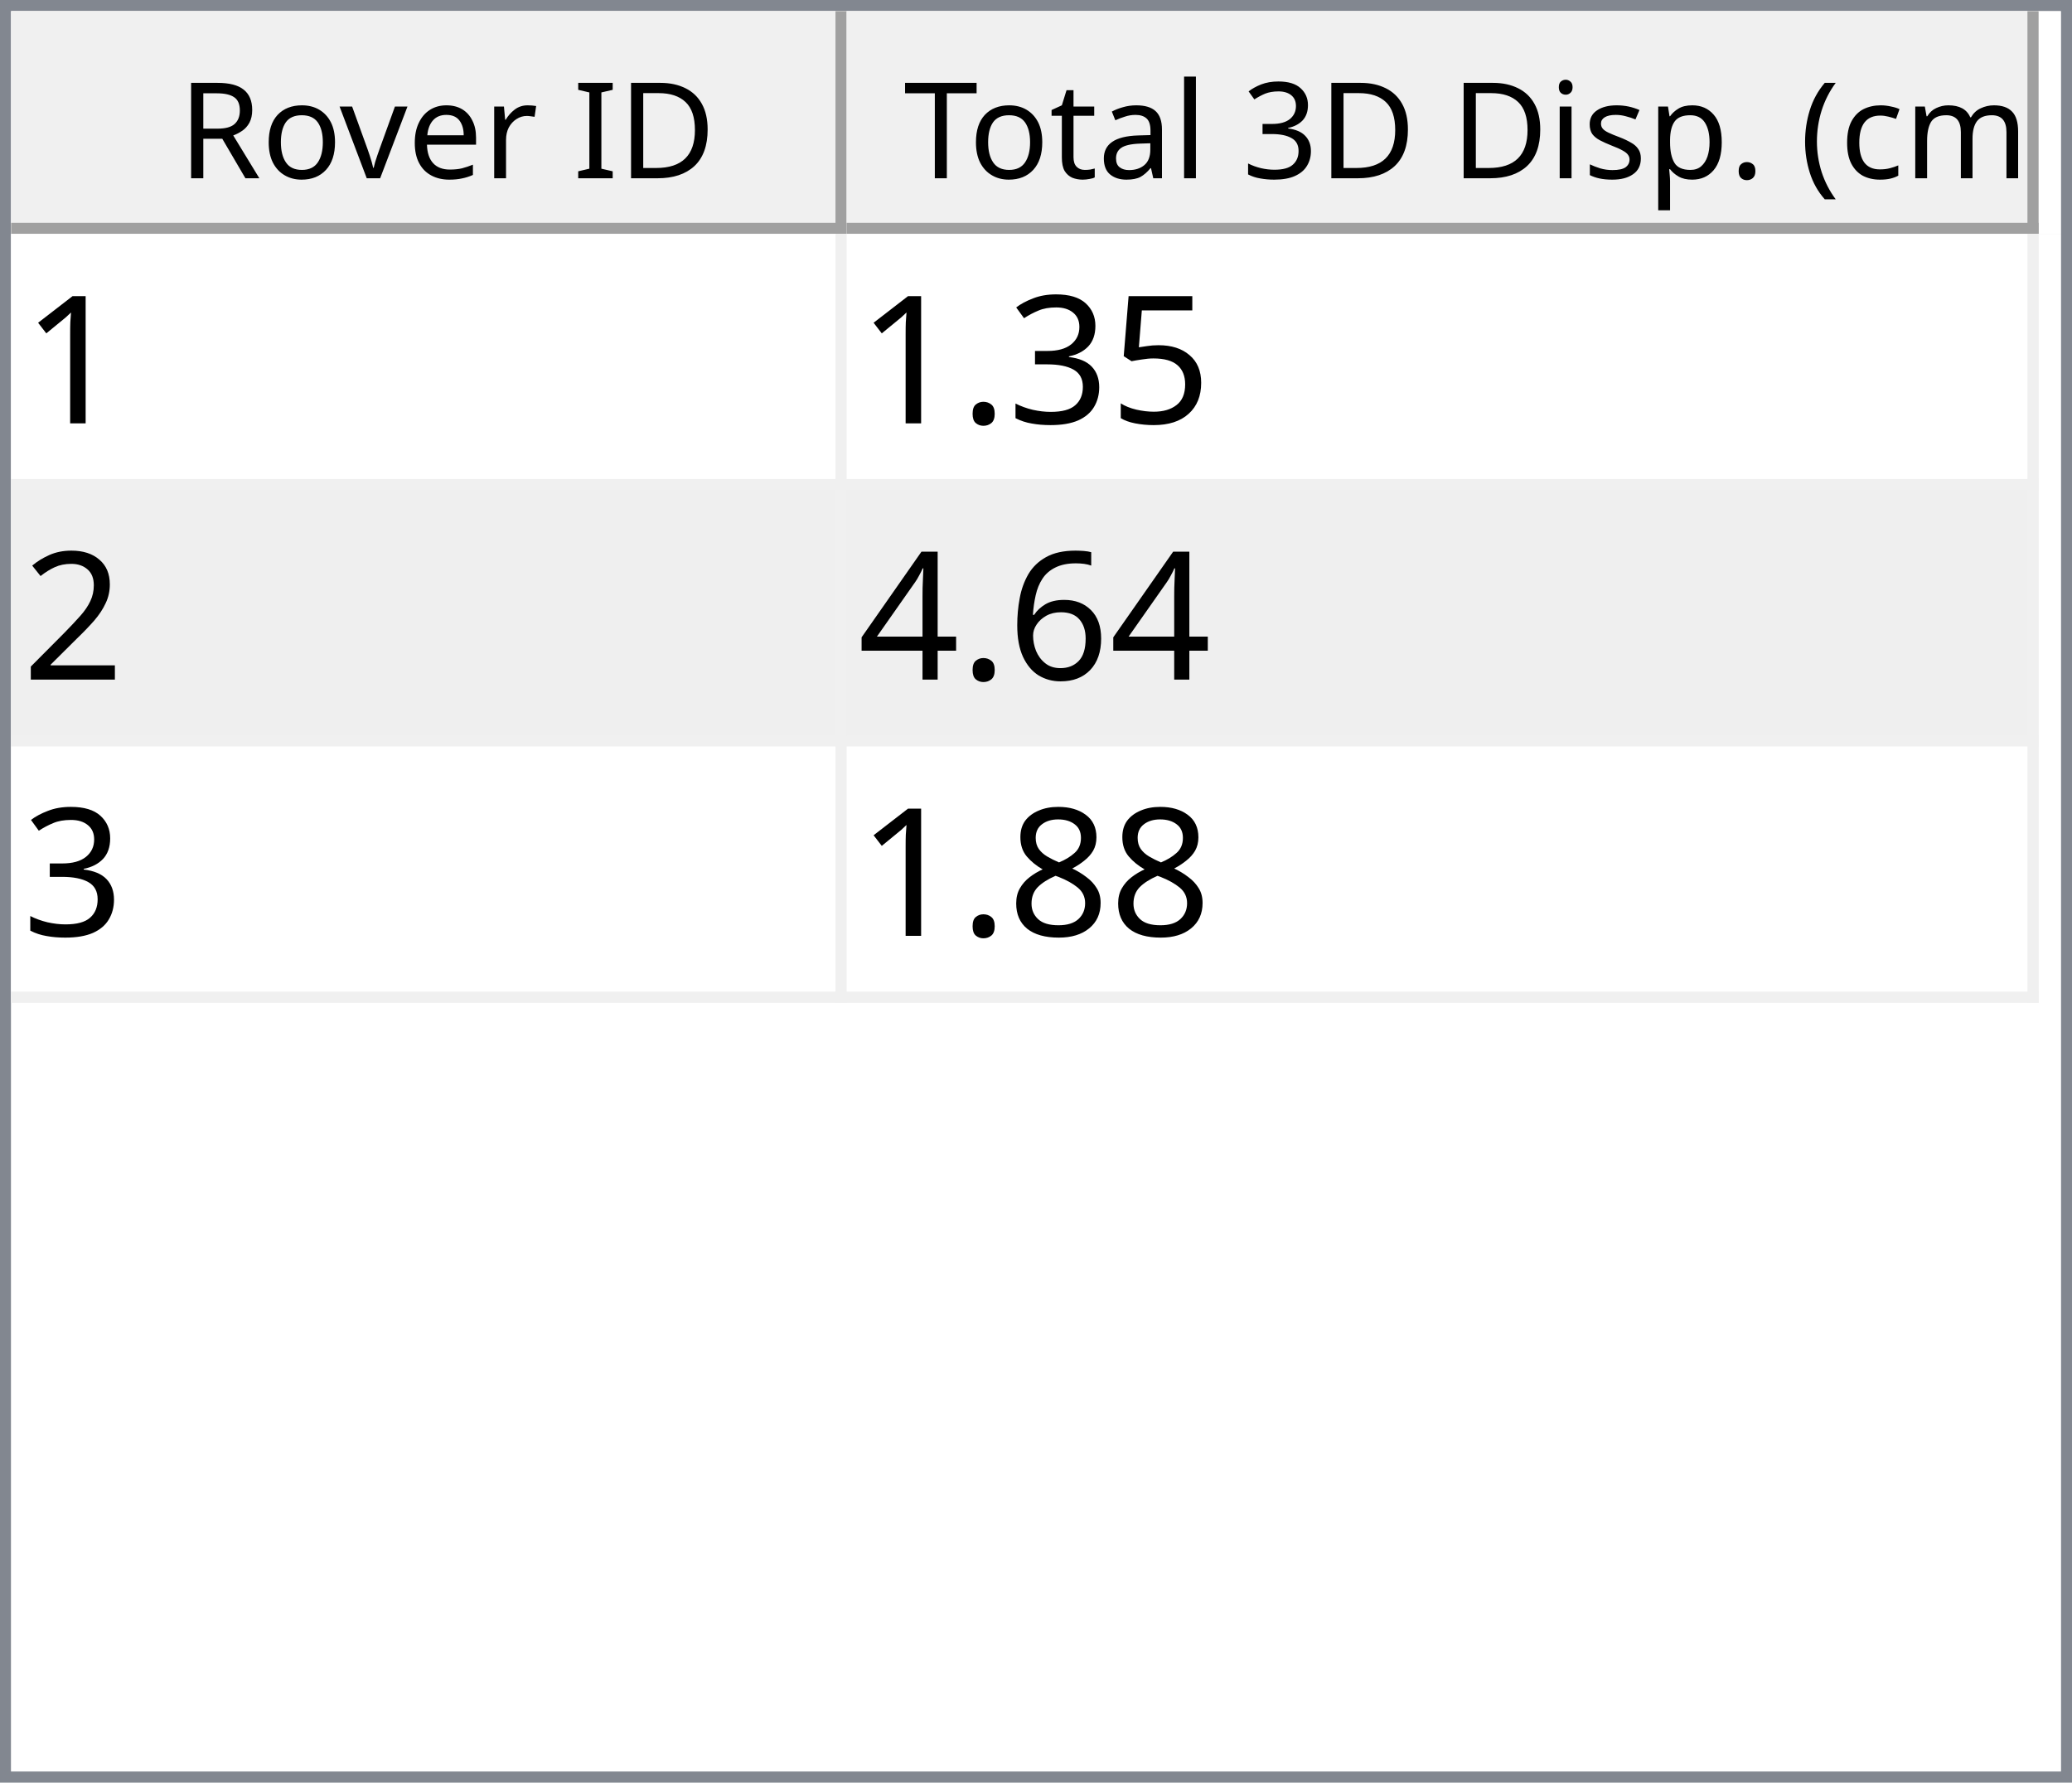
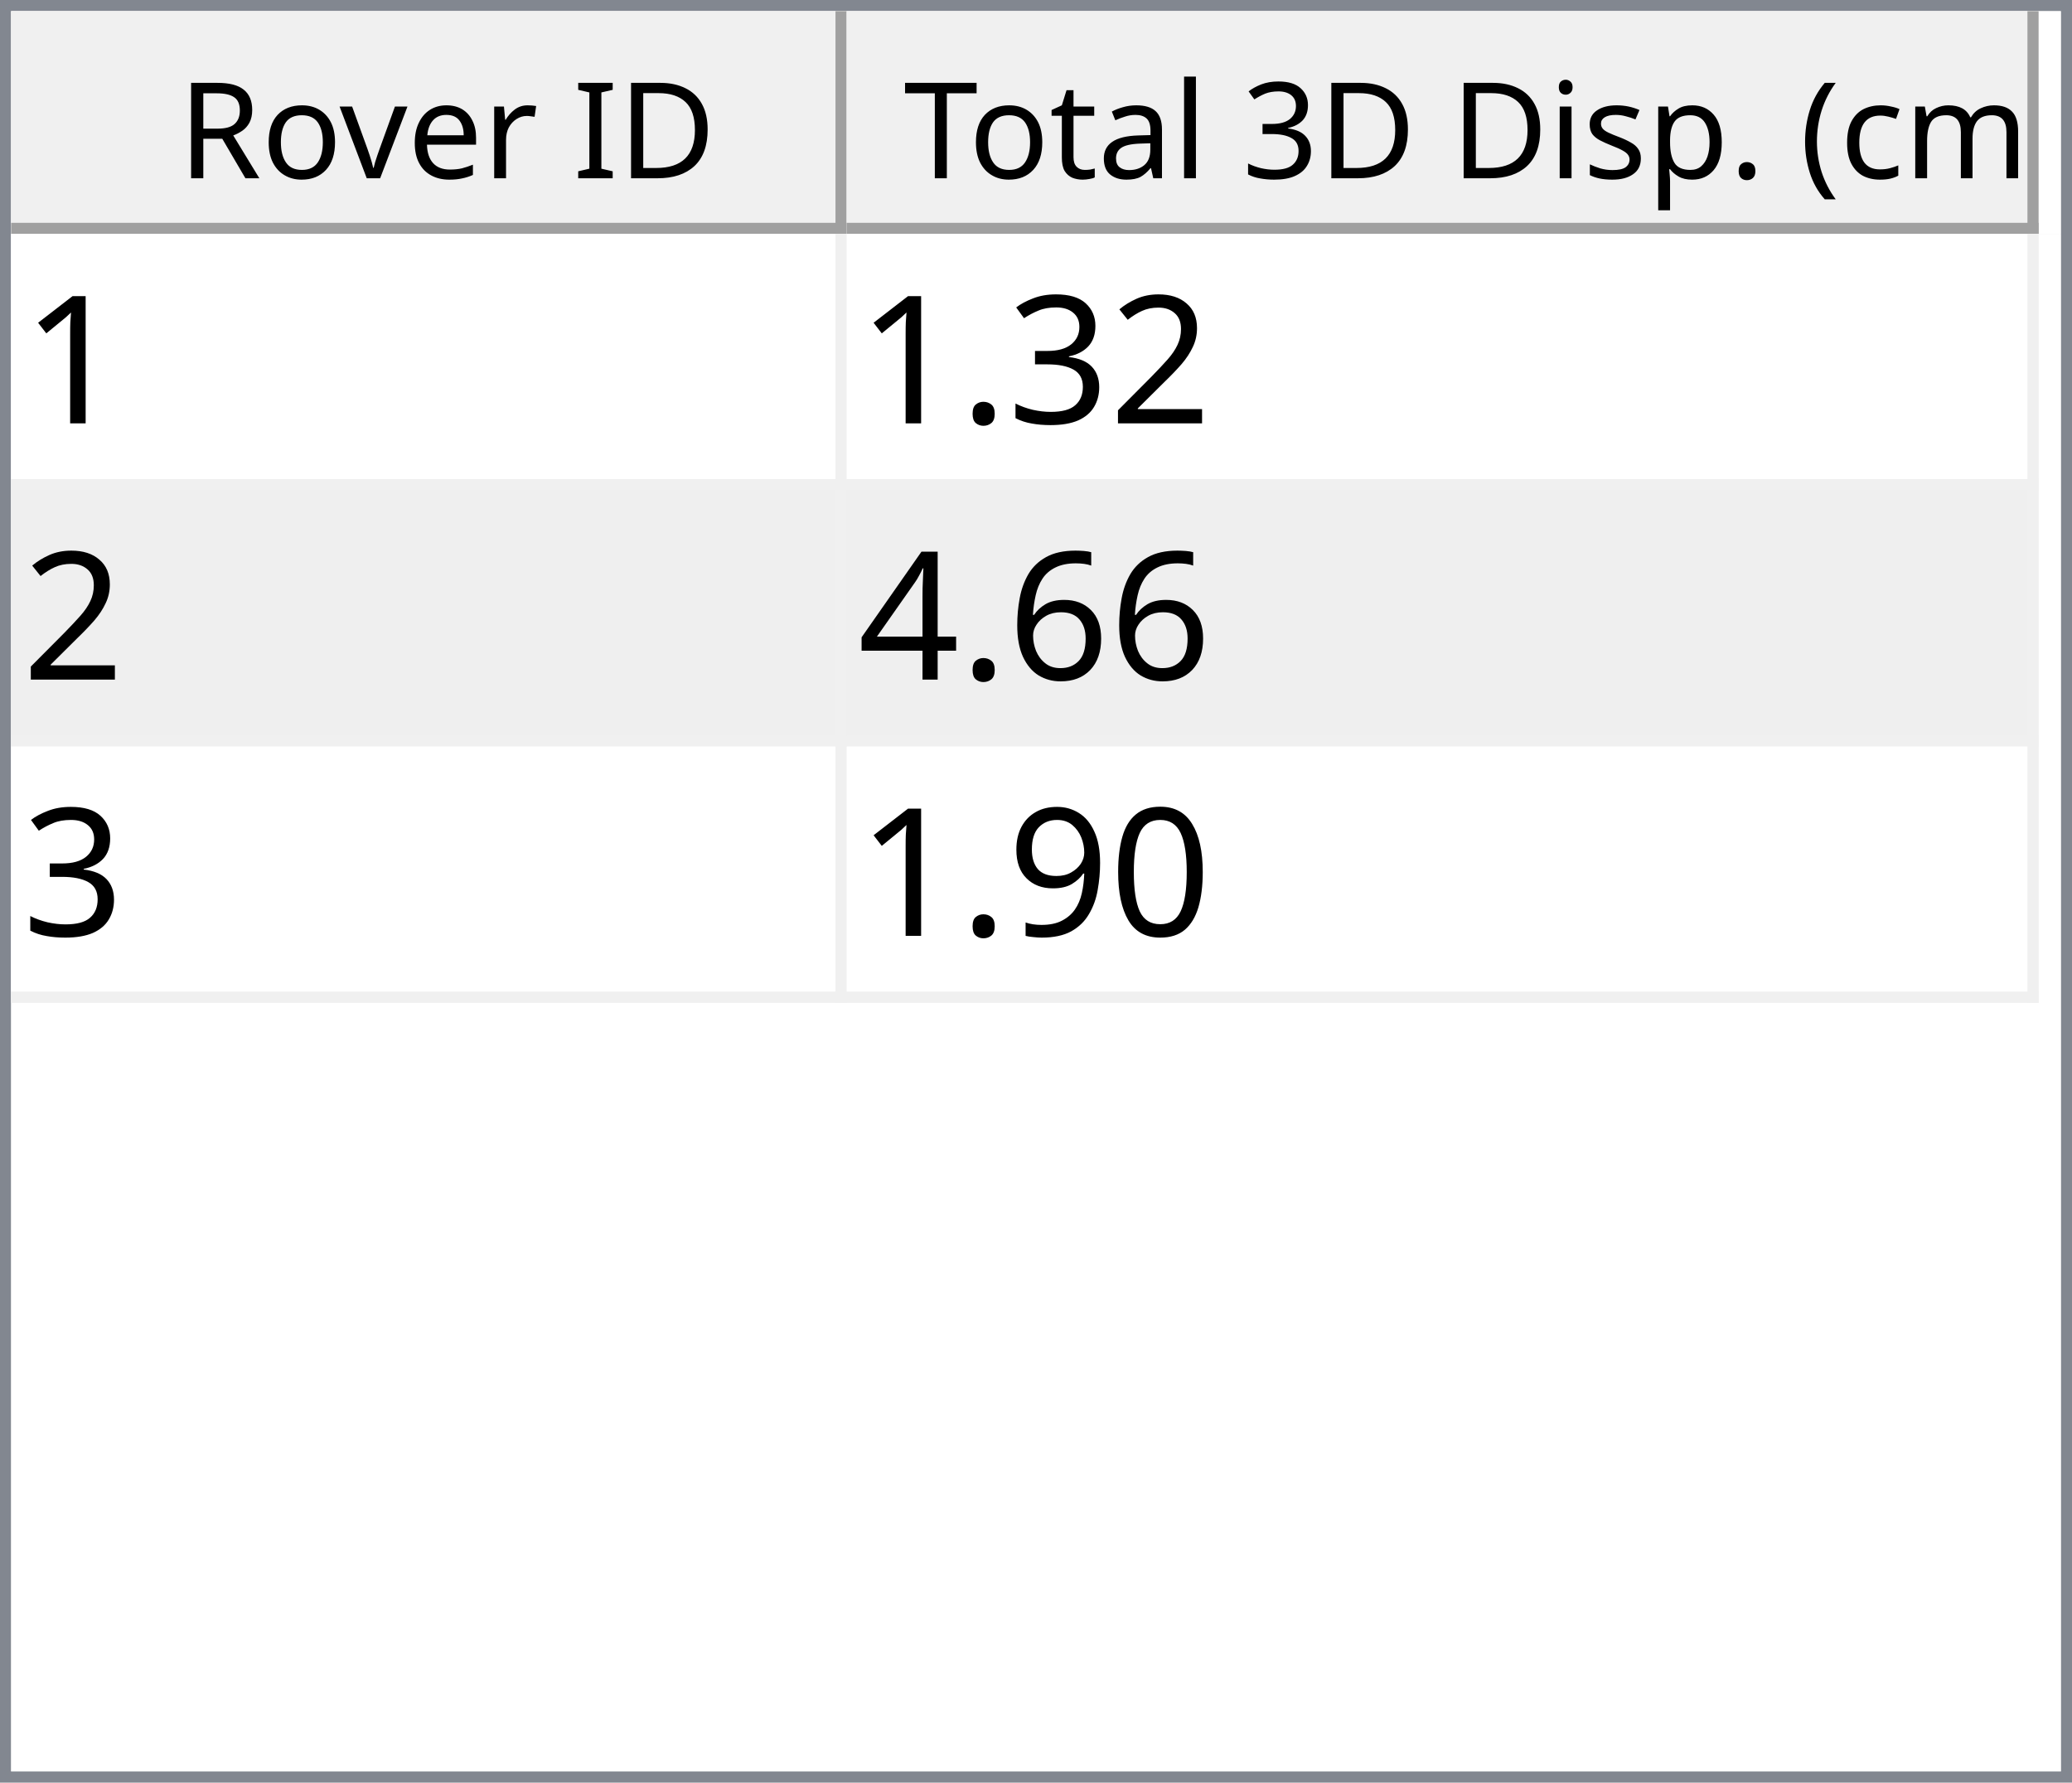
<svg xmlns="http://www.w3.org/2000/svg" style="fill-opacity:1; color-rendering:auto; color-interpolation:auto; text-rendering:auto; stroke:black; stroke-linecap:square; stroke-miterlimit:10; shape-rendering:auto; stroke-opacity:1; fill:black; stroke-dasharray:none; font-weight:normal; stroke-width:1; font-family:'Dialog'; font-style:normal; stroke-linejoin:miter; font-size:12px; stroke-dashoffset:0; image-rendering:auto;" width="186" height="160">
  <defs id="genericDefs" />
  <g>
    <defs id="defs1">
      <clipPath clipPathUnits="userSpaceOnUse" id="clipPath1">
        <path d="M0 0 L186 0 L186 160 L0 160 L0 0 Z" />
      </clipPath>
      <clipPath clipPathUnits="userSpaceOnUse" id="clipPath2">
        <path d="M0 0 L0 160 L186 160 L186 0 Z" />
      </clipPath>
      <clipPath clipPathUnits="userSpaceOnUse" id="clipPath3">
        <path d="M0 0 L0 20 L184 20 L184 0 Z" />
      </clipPath>
      <clipPath clipPathUnits="userSpaceOnUse" id="clipPath4">
        <path d="M0 0 L0 20 L75 20 L75 0 Z" />
      </clipPath>
      <clipPath clipPathUnits="userSpaceOnUse" id="clipPath5">
        <path d="M1 1 L1 19 L74 19 L74 1 Z" />
      </clipPath>
      <clipPath clipPathUnits="userSpaceOnUse" id="clipPath6">
        <path d="M0 0 L0 18 L73 18 L73 0 Z" />
      </clipPath>
      <clipPath clipPathUnits="userSpaceOnUse" id="clipPath7">
        <path d="M-0.5 -0.5 L-0.5 19.5 L74.5 19.5 L74.5 -0.5 Z" />
      </clipPath>
      <clipPath clipPathUnits="userSpaceOnUse" id="clipPath8">
        <path d="M0 0 L0 20 L107 20 L107 0 Z" />
      </clipPath>
      <clipPath clipPathUnits="userSpaceOnUse" id="clipPath9">
        <path d="M1 1 L1 19 L106 19 L106 1 Z" />
      </clipPath>
      <clipPath clipPathUnits="userSpaceOnUse" id="clipPath10">
        <path d="M0 0 L0 18 L105 18 L105 0 Z" />
      </clipPath>
      <clipPath clipPathUnits="userSpaceOnUse" id="clipPath11">
        <path d="M-0.5 -0.5 L-0.5 19.5 L106.5 19.5 L106.5 -0.5 Z" />
      </clipPath>
      <clipPath clipPathUnits="userSpaceOnUse" id="clipPath12">
        <path d="M0 0 L0 138 L184 138 L184 0 Z" />
      </clipPath>
      <clipPath clipPathUnits="userSpaceOnUse" id="clipPath13">
        <path d="M0 0 L0 69 L182 69 L182 0 Z" />
      </clipPath>
      <clipPath clipPathUnits="userSpaceOnUse" id="clipPath14">
        <path d="M-0.5 -0.5 L-0.5 68.5 L181.5 68.5 L181.5 -0.5 Z" />
      </clipPath>
      <clipPath clipPathUnits="userSpaceOnUse" id="clipPath15">
        <path d="M0 0 L0 22 L74 22 L74 0 Z" />
      </clipPath>
      <clipPath clipPathUnits="userSpaceOnUse" id="clipPath16">
        <path d="M0 0 L0 22 L106 22 L106 0 Z" />
      </clipPath>
      <font horiz-adv-x="64.551" id="font1">
        <font-face ascent="107.91" descent="25.098" units-per-em="100" style="font-style:normal; font-family:Segoe UI; font-weight:normal;" />
        <missing-glyph horiz-adv-x="64.551" d="M8.109 0 L8.109 68.266 L56.453 68.266 L56.453 0 L8.109 0 ZM15.328 7.234 L49.219 7.234 L49.219 61.031 L15.328 61.031 L15.328 7.234 Z" />
        <glyph unicode="D" horiz-adv-x="70.117" d="M9.188 0 L9.188 70.016 L28.516 70.016 Q65.531 70.016 65.531 35.891 Q65.531 19.672 55.25 9.836 Q44.969 0 27.734 0 L9.188 0 ZM17.391 62.594 L17.391 7.422 L27.828 7.422 Q41.609 7.422 49.273 14.797 Q56.938 22.172 56.938 35.688 Q56.938 62.594 28.328 62.594 L17.391 62.594 Z" />
        <glyph unicode="I" horiz-adv-x="26.611" d="M17.391 0 L9.188 0 L9.188 70.016 L17.391 70.016 L17.391 0 Z" />
        <glyph unicode=" " horiz-adv-x="27.393" d="" />
        <glyph unicode="r" horiz-adv-x="34.766" d="M34.188 41.891 Q32.078 43.5 28.125 43.5 Q23 43.5 19.555 38.672 Q16.109 33.844 16.109 25.484 L16.109 0 L8.109 0 L8.109 50 L16.109 50 L16.109 39.703 L16.312 39.703 Q18.016 44.969 21.531 47.922 Q25.047 50.875 29.391 50.875 Q32.516 50.875 34.188 50.203 L34.188 41.891 Z" />
        <glyph unicode="e" horiz-adv-x="52.295" d="M48.297 23 L12.984 23 Q13.188 14.656 17.484 10.109 Q21.781 5.562 29.297 5.562 Q37.75 5.562 44.828 11.141 L44.828 3.609 Q38.234 -1.172 27.391 -1.172 Q16.797 -1.172 10.742 5.641 Q4.688 12.453 4.688 24.812 Q4.688 36.469 11.305 43.82 Q17.922 51.172 27.734 51.172 Q37.547 51.172 42.922 44.828 Q48.297 38.484 48.297 27.203 L48.297 23 ZM40.094 29.781 Q40.047 36.719 36.75 40.578 Q33.453 44.438 27.594 44.438 Q21.922 44.438 17.969 40.383 Q14.016 36.328 13.094 29.781 L40.094 29.781 Z" />
        <glyph unicode="v" horiz-adv-x="47.9" d="M47.406 50 L27.484 0 L19.625 0 L0.688 50 L9.469 50 L22.172 13.672 Q23.578 9.672 23.922 6.688 L24.125 6.688 Q24.609 10.453 25.688 13.484 L38.969 50 L47.406 50 Z" />
        <glyph unicode="o" horiz-adv-x="58.594" d="M29 -1.172 Q17.922 -1.172 11.305 5.836 Q4.688 12.844 4.688 24.422 Q4.688 37.016 11.57 44.094 Q18.453 51.172 30.172 51.172 Q41.359 51.172 47.633 44.289 Q53.906 37.406 53.906 25.203 Q53.906 13.234 47.141 6.031 Q40.375 -1.172 29 -1.172 ZM29.594 44.438 Q21.875 44.438 17.383 39.188 Q12.891 33.938 12.891 24.703 Q12.891 15.828 17.43 10.695 Q21.969 5.562 29.594 5.562 Q37.359 5.562 41.531 10.594 Q45.703 15.625 45.703 24.906 Q45.703 34.281 41.531 39.359 Q37.359 44.438 29.594 44.438 Z" />
        <glyph unicode="R" horiz-adv-x="59.814" d="M59.375 0 L49.609 0 L37.891 19.625 Q36.281 22.359 34.766 24.289 Q33.25 26.219 31.664 27.438 Q30.078 28.656 28.25 29.219 Q26.422 29.781 24.125 29.781 L17.391 29.781 L17.391 0 L9.188 0 L9.188 70.016 L30.078 70.016 Q34.672 70.016 38.555 68.867 Q42.438 67.719 45.289 65.375 Q48.141 63.031 49.758 59.547 Q51.375 56.062 51.375 51.375 Q51.375 47.703 50.273 44.656 Q49.172 41.609 47.148 39.211 Q45.125 36.812 42.266 35.133 Q39.406 33.453 35.844 32.516 L35.844 32.328 Q37.594 31.547 38.891 30.547 Q40.188 29.547 41.359 28.18 Q42.531 26.812 43.68 25.078 Q44.828 23.344 46.234 21.047 L59.375 0 ZM17.391 62.594 L17.391 37.203 L28.516 37.203 Q31.594 37.203 34.203 38.133 Q36.812 39.062 38.719 40.797 Q40.625 42.531 41.703 45.047 Q42.781 47.562 42.781 50.688 Q42.781 56.297 39.141 59.445 Q35.5 62.594 28.609 62.594 L17.391 62.594 Z" />
        <glyph unicode=")" horiz-adv-x="30.176" d="M8.297 -15.922 L1.172 -15.922 Q16.406 2.344 16.406 26.812 Q16.406 51.469 1.078 70.016 L8.297 70.016 Q23.531 52.156 23.531 26.703 Q23.531 1.375 8.297 -15.922 Z" />
        <glyph unicode="m" horiz-adv-x="86.133" d="M79.109 0 L71.094 0 L71.094 28.719 Q71.094 37.016 68.531 40.727 Q65.969 44.438 59.906 44.438 Q54.781 44.438 51.195 39.75 Q47.609 35.062 47.609 28.516 L47.609 0 L39.594 0 L39.594 29.688 Q39.594 44.438 28.219 44.438 Q22.953 44.438 19.531 40.016 Q16.109 35.594 16.109 28.516 L16.109 0 L8.109 0 L8.109 50 L16.109 50 L16.109 42.094 L16.312 42.094 Q21.625 51.172 31.844 51.172 Q36.969 51.172 40.773 48.312 Q44.578 45.453 46 40.828 Q51.562 51.172 62.594 51.172 Q79.109 51.172 79.109 30.812 L79.109 0 Z" />
        <glyph unicode="c" horiz-adv-x="46.191" d="M42.188 2.297 Q36.422 -1.172 28.516 -1.172 Q17.828 -1.172 11.258 5.789 Q4.688 12.75 4.688 23.828 Q4.688 36.188 11.766 43.68 Q18.844 51.172 30.672 51.172 Q37.25 51.172 42.281 48.734 L42.281 40.531 Q36.719 44.438 30.375 44.438 Q22.703 44.438 17.797 38.945 Q12.891 33.453 12.891 24.516 Q12.891 15.719 17.508 10.641 Q22.125 5.562 29.891 5.562 Q36.422 5.562 42.188 9.906 L42.188 2.297 Z" />
        <glyph unicode="(" horiz-adv-x="30.176" d="M29.109 -15.922 L21.969 -15.922 Q6.844 1.375 6.844 26.703 Q6.844 52.156 21.969 70.016 L29.203 70.016 Q13.875 51.469 13.875 26.812 Q13.875 2.344 29.109 -15.922 Z" />
        <glyph unicode="." horiz-adv-x="21.68" d="M10.891 -1.078 Q8.641 -1.078 7.055 0.539 Q5.469 2.156 5.469 4.391 Q5.469 6.641 7.055 8.273 Q8.641 9.906 10.891 9.906 Q13.188 9.906 14.797 8.273 Q16.406 6.641 16.406 4.391 Q16.406 2.156 14.797 0.539 Q13.188 -1.078 10.891 -1.078 Z" />
        <glyph unicode="p" horiz-adv-x="58.789" d="M16.312 7.234 L16.109 7.234 L16.109 -23 L8.109 -23 L8.109 50 L16.109 50 L16.109 41.219 L16.312 41.219 Q22.219 51.172 33.594 51.172 Q43.266 51.172 48.688 44.461 Q54.109 37.75 54.109 26.469 Q54.109 13.922 48 6.375 Q41.891 -1.172 31.297 -1.172 Q21.578 -1.172 16.312 7.234 ZM16.109 27.391 L16.109 20.406 Q16.109 14.203 20.141 9.883 Q24.172 5.562 30.375 5.562 Q37.641 5.562 41.773 11.133 Q45.906 16.703 45.906 26.609 Q45.906 34.969 42.047 39.703 Q38.188 44.438 31.594 44.438 Q24.609 44.438 20.359 39.578 Q16.109 34.719 16.109 27.391 Z" />
        <glyph unicode="s" horiz-adv-x="42.432" d="M5.078 1.812 L5.078 10.406 Q11.625 5.562 19.484 5.562 Q30.031 5.562 30.031 12.594 Q30.031 14.594 29.125 15.992 Q28.219 17.391 26.68 18.461 Q25.141 19.531 23.07 20.383 Q21 21.234 18.609 22.172 Q15.281 23.484 12.766 24.828 Q10.25 26.172 8.57 27.859 Q6.891 29.547 6.031 31.695 Q5.172 33.844 5.172 36.719 Q5.172 40.234 6.789 42.945 Q8.406 45.656 11.086 47.484 Q13.766 49.312 17.211 50.242 Q20.656 51.172 24.312 51.172 Q30.812 51.172 35.938 48.922 L35.938 40.828 Q30.422 44.438 23.25 44.438 Q21 44.438 19.195 43.922 Q17.391 43.406 16.094 42.477 Q14.797 41.547 14.086 40.258 Q13.375 38.969 13.375 37.406 Q13.375 35.453 14.086 34.133 Q14.797 32.812 16.164 31.789 Q17.531 30.766 19.484 29.938 Q21.438 29.109 23.922 28.125 Q27.25 26.859 29.883 25.516 Q32.516 24.172 34.375 22.484 Q36.234 20.797 37.234 18.602 Q38.234 16.406 38.234 13.375 Q38.234 9.672 36.602 6.938 Q34.969 4.203 32.234 2.398 Q29.5 0.594 25.93 -0.289 Q22.359 -1.172 18.453 -1.172 Q10.75 -1.172 5.078 1.812 Z" />
        <glyph unicode="i" horiz-adv-x="24.219" d="M12.203 62.703 Q10.062 62.703 8.547 64.164 Q7.031 65.625 7.031 67.875 Q7.031 70.125 8.547 71.609 Q10.062 73.094 12.203 73.094 Q14.406 73.094 15.945 71.609 Q17.484 70.125 17.484 67.875 Q17.484 65.719 15.945 64.211 Q14.406 62.703 12.203 62.703 ZM16.109 0 L8.109 0 L8.109 50 L16.109 50 L16.109 0 Z" />
        <glyph unicode="3" horiz-adv-x="53.906" d="M46.531 19.828 Q46.531 15.094 44.75 11.211 Q42.969 7.328 39.719 4.57 Q36.469 1.812 31.93 0.297 Q27.391 -1.219 21.922 -1.219 Q11.922 -1.219 6 2.594 L6 11.188 Q13.094 5.609 22.219 5.609 Q25.875 5.609 28.828 6.539 Q31.781 7.469 33.906 9.227 Q36.031 10.984 37.18 13.477 Q38.328 15.969 38.328 19.094 Q38.328 32.812 18.797 32.812 L12.984 32.812 L12.984 39.594 L18.5 39.594 Q35.797 39.594 35.797 52.484 Q35.797 64.406 22.609 64.406 Q15.188 64.406 8.688 59.422 L8.688 67.188 Q15.375 71.188 24.609 71.188 Q29 71.188 32.57 69.969 Q36.141 68.75 38.68 66.555 Q41.219 64.359 42.609 61.281 Q44 58.203 44 54.5 Q44 40.672 30.031 36.719 L30.031 36.531 Q33.594 36.141 36.625 34.797 Q39.656 33.453 41.852 31.305 Q44.047 29.156 45.289 26.25 Q46.531 23.344 46.531 19.828 Z" />
        <glyph unicode="l" horiz-adv-x="24.219" d="M16.109 0 L8.109 0 L8.109 74.031 L16.109 74.031 L16.109 0 Z" />
        <glyph unicode="a" horiz-adv-x="50.879" d="M43.891 0 L35.891 0 L35.891 7.812 L35.688 7.812 Q30.469 -1.172 20.312 -1.172 Q12.844 -1.172 8.617 2.781 Q4.391 6.734 4.391 13.281 Q4.391 27.297 20.906 29.594 L35.891 31.688 Q35.891 44.438 25.594 44.438 Q16.547 44.438 9.281 38.281 L9.281 46.484 Q16.656 51.172 26.266 51.172 Q43.891 51.172 43.891 32.516 L43.891 0 ZM35.891 25.297 L23.828 23.641 Q18.266 22.859 15.43 20.875 Q12.594 18.891 12.594 13.875 Q12.594 10.203 15.211 7.883 Q17.828 5.562 22.172 5.562 Q28.125 5.562 32.008 9.742 Q35.891 13.922 35.891 20.312 L35.891 25.297 Z" />
        <glyph unicode="t" horiz-adv-x="33.887" d="M31.297 0.484 Q28.469 -1.078 23.828 -1.078 Q10.688 -1.078 10.688 13.578 L10.688 43.172 L2.094 43.172 L2.094 50 L10.688 50 L10.688 62.203 L18.703 64.797 L18.703 50 L31.297 50 L31.297 43.172 L18.703 43.172 L18.703 14.984 Q18.703 9.969 20.414 7.82 Q22.125 5.672 26.078 5.672 Q29.109 5.672 31.297 7.328 L31.297 0.484 Z" />
        <glyph unicode="T" horiz-adv-x="52.393" d="M50.594 62.594 L30.375 62.594 L30.375 0 L22.172 0 L22.172 62.594 L2 62.594 L2 70.016 L50.594 70.016 L50.594 62.594 Z" />
      </font>
      <font horiz-adv-x="75.0" id="font2">
        <font-face ascent="100.537" descent="21.973" units-per-em="100" style="font-style:normal; font-family:sans-serif; font-weight:normal;" />
        <missing-glyph horiz-adv-x="75.0" d="M12.5 0 L12.5 62.5 L62.5 62.5 L62.5 0 L12.5 0 ZM14.062 1.562 L60.938 1.562 L60.938 60.938 L14.062 60.938 L14.062 1.562 Z" />
        <glyph unicode="1" horiz-adv-x="55.615" d="M37.25 0 L28.469 0 L28.469 56 Q25.297 52.984 20.141 49.953 Q14.984 46.922 10.891 45.406 L10.891 53.906 Q18.266 57.375 23.781 62.305 Q29.297 67.234 31.594 71.875 L37.25 71.875 L37.25 0 Z" />
-         <glyph unicode="5" horiz-adv-x="55.615" d="M4.156 18.75 L13.375 19.531 Q14.406 12.797 18.141 9.398 Q21.875 6 27.156 6 Q33.5 6 37.891 10.789 Q42.281 15.578 42.281 23.484 Q42.281 31 38.062 35.352 Q33.844 39.703 27 39.703 Q22.75 39.703 19.336 37.773 Q15.922 35.844 13.969 32.766 L5.719 33.844 L12.641 70.609 L48.25 70.609 L48.25 62.203 L19.672 62.203 L15.828 42.969 Q22.266 47.469 29.344 47.469 Q38.719 47.469 45.164 40.969 Q51.609 34.469 51.609 24.266 Q51.609 14.547 45.953 7.469 Q39.062 -1.219 27.156 -1.219 Q17.391 -1.219 11.211 4.25 Q5.031 9.719 4.156 18.75 Z" />
+         <glyph unicode="2" horiz-adv-x="55.615" d="M50.344 8.453 L50.344 0 L3.031 0 Q2.938 3.172 4.047 6.109 Q5.859 10.938 9.836 15.625 Q13.812 20.312 21.344 26.469 Q33.016 36.031 37.117 41.625 Q41.219 47.219 41.219 52.203 Q41.219 57.422 37.477 61.008 Q33.734 64.594 27.734 64.594 Q21.391 64.594 17.578 60.789 Q13.766 56.984 13.719 50.25 L4.688 51.172 Q5.609 61.281 11.664 66.578 Q17.719 71.875 27.938 71.875 Q38.234 71.875 44.242 66.164 Q50.25 60.453 50.25 52 Q50.25 47.703 48.492 43.555 Q46.734 39.406 42.656 34.812 Q38.578 30.219 29.109 22.219 Q21.188 15.578 18.945 13.211 Q16.703 10.844 15.234 8.453 L50.344 8.453 Z" />
        <glyph unicode="3" horiz-adv-x="55.615" d="M4.203 18.891 L12.984 20.062 Q14.5 12.594 18.141 9.297 Q21.781 6 27 6 Q33.203 6 37.477 10.297 Q41.75 14.594 41.75 20.953 Q41.75 27 37.797 30.93 Q33.844 34.859 27.734 34.859 Q25.25 34.859 21.531 33.891 L22.516 41.609 Q23.391 41.5 23.922 41.5 Q29.547 41.5 34.039 44.43 Q38.531 47.359 38.531 53.469 Q38.531 58.297 35.258 61.477 Q31.984 64.656 26.812 64.656 Q21.688 64.656 18.266 61.43 Q14.844 58.203 13.875 51.766 L5.078 53.328 Q6.688 62.156 12.398 67.016 Q18.109 71.875 26.609 71.875 Q32.469 71.875 37.398 69.359 Q42.328 66.844 44.945 62.5 Q47.562 58.156 47.562 53.266 Q47.562 48.641 45.07 44.828 Q42.578 41.016 37.703 38.766 Q44.047 37.312 47.562 32.695 Q51.078 28.078 51.078 21.141 Q51.078 11.766 44.242 5.25 Q37.406 -1.266 26.953 -1.266 Q17.531 -1.266 11.305 4.352 Q5.078 9.969 4.203 18.891 Z" />
        <glyph unicode="." horiz-adv-x="27.783" d="M9.078 0 L9.078 10.016 L19.094 10.016 L19.094 0 L9.078 0 Z" />
-         <glyph unicode="2" horiz-adv-x="55.615" d="M50.344 8.453 L50.344 0 L3.031 0 Q2.938 3.172 4.047 6.109 Q5.859 10.938 9.836 15.625 Q13.812 20.312 21.344 26.469 Q33.016 36.031 37.117 41.625 Q41.219 47.219 41.219 52.203 Q41.219 57.422 37.477 61.008 Q33.734 64.594 27.734 64.594 Q21.391 64.594 17.578 60.789 Q13.766 56.984 13.719 50.25 L4.688 51.172 Q5.609 61.281 11.664 66.578 Q17.719 71.875 27.938 71.875 Q38.234 71.875 44.242 66.164 Q50.25 60.453 50.25 52 Q50.25 47.703 48.492 43.555 Q46.734 39.406 42.656 34.812 Q38.578 30.219 29.109 22.219 Q21.188 15.578 18.945 13.211 Q16.703 10.844 15.234 8.453 L50.344 8.453 Z" />
        <glyph unicode="6" horiz-adv-x="55.615" d="M49.75 54.047 L41.016 53.375 Q39.844 58.547 37.703 60.891 Q34.125 64.656 28.906 64.656 Q24.703 64.656 21.531 62.312 Q17.391 59.281 14.992 53.469 Q12.594 47.656 12.5 36.922 Q15.672 41.75 20.266 44.094 Q24.859 46.438 29.891 46.438 Q38.672 46.438 44.852 39.969 Q51.031 33.5 51.031 23.25 Q51.031 16.5 48.125 10.719 Q45.219 4.938 40.141 1.859 Q35.062 -1.219 28.609 -1.219 Q17.625 -1.219 10.695 6.859 Q3.766 14.938 3.766 33.5 Q3.766 54.25 11.422 63.672 Q18.109 71.875 29.438 71.875 Q37.891 71.875 43.289 67.141 Q48.688 62.406 49.75 54.047 ZM13.875 23.188 Q13.875 18.656 15.797 14.508 Q17.719 10.359 21.188 8.18 Q24.656 6 28.469 6 Q34.031 6 38.039 10.492 Q42.047 14.984 42.047 22.703 Q42.047 30.125 38.086 34.398 Q34.125 38.672 28.125 38.672 Q22.172 38.672 18.023 34.398 Q13.875 30.125 13.875 23.188 Z" />
        <glyph unicode="4" horiz-adv-x="55.615" d="M32.328 0 L32.328 17.141 L1.266 17.141 L1.266 25.203 L33.938 71.578 L41.109 71.578 L41.109 25.203 L50.781 25.203 L50.781 17.141 L41.109 17.141 L41.109 0 L32.328 0 ZM32.328 25.203 L32.328 57.469 L9.906 25.203 L32.328 25.203 Z" />
-         <glyph unicode="8" horiz-adv-x="55.615" d="M17.672 38.812 Q12.203 40.828 9.57 44.539 Q6.938 48.25 6.938 53.422 Q6.938 61.234 12.555 66.555 Q18.172 71.875 27.484 71.875 Q36.859 71.875 42.578 66.43 Q48.297 60.984 48.297 53.172 Q48.297 48.188 45.68 44.508 Q43.062 40.828 37.75 38.812 Q44.344 36.672 47.781 31.883 Q51.219 27.094 51.219 20.453 Q51.219 11.281 44.727 5.031 Q38.234 -1.219 27.641 -1.219 Q17.047 -1.219 10.547 5.055 Q4.047 11.328 4.047 20.703 Q4.047 27.688 7.594 32.398 Q11.141 37.109 17.672 38.812 ZM15.922 53.719 Q15.922 48.641 19.195 45.414 Q22.469 42.188 27.688 42.188 Q32.766 42.188 36.016 45.383 Q39.266 48.578 39.266 53.219 Q39.266 58.062 35.914 61.359 Q32.562 64.656 27.594 64.656 Q22.562 64.656 19.242 61.43 Q15.922 58.203 15.922 53.719 ZM13.094 20.656 Q13.094 16.891 14.875 13.375 Q16.656 9.859 20.172 7.93 Q23.688 6 27.734 6 Q34.031 6 38.133 10.055 Q42.234 14.109 42.234 20.359 Q42.234 26.703 38.016 30.859 Q33.797 35.016 27.438 35.016 Q21.234 35.016 17.164 30.914 Q13.094 26.812 13.094 20.656 Z" />
+         <glyph unicode="0" horiz-adv-x="55.615" d="M4.156 35.297 Q4.156 48 6.766 55.742 Q9.375 63.484 14.523 67.68 Q19.672 71.875 27.484 71.875 Q33.25 71.875 37.594 69.555 Q41.938 67.234 44.773 62.867 Q47.609 58.5 49.219 52.227 Q50.828 45.953 50.828 35.297 Q50.828 22.703 48.242 14.969 Q45.656 7.234 40.508 3.008 Q35.359 -1.219 27.484 -1.219 Q17.141 -1.219 11.234 6.203 Q4.156 15.141 4.156 35.297 ZM13.188 35.297 Q13.188 17.672 17.312 11.836 Q21.438 6 27.484 6 Q33.547 6 37.672 11.859 Q41.797 17.719 41.797 35.297 Q41.797 52.984 37.672 58.789 Q33.547 64.594 27.391 64.594 Q21.344 64.594 17.719 59.469 Q13.188 52.938 13.188 35.297 Z" />
+         <glyph unicode="9" horiz-adv-x="55.615" d="M5.469 16.547 L13.922 17.328 Q14.984 11.375 18.016 8.688 Q21.047 6 25.781 6 Q29.828 6 32.883 7.859 Q35.938 9.719 37.891 12.82 Q39.844 15.922 41.164 21.195 Q42.484 26.469 42.484 31.938 Q42.484 32.516 42.438 33.688 Q39.797 29.5 35.234 26.883 Q30.672 24.266 25.344 24.266 Q16.453 24.266 10.305 30.711 Q4.156 37.156 4.156 47.703 Q4.156 58.594 10.578 65.234 Q17 71.875 26.656 71.875 Q33.641 71.875 39.43 68.117 Q45.219 64.359 48.219 57.398 Q51.219 50.438 51.219 37.25 Q51.219 23.531 48.242 15.406 Q45.266 7.281 39.383 3.031 Q33.5 -1.219 25.594 -1.219 Q17.188 -1.219 11.867 3.445 Q6.547 8.109 5.469 16.547 ZM41.453 48.141 Q41.453 55.719 37.43 60.156 Q33.406 64.594 27.734 64.594 Q21.875 64.594 17.531 59.812 Q13.188 55.031 13.188 47.406 Q13.188 40.578 17.312 36.305 Q21.438 32.031 27.484 32.031 Q33.594 32.031 37.523 36.305 Q41.453 40.578 41.453 48.141 Z" />
      </font>
    </defs>
    <g style="fill:white; stroke:white;">
      <rect x="0" y="0" width="186" style="clip-path:url(#clipPath1); stroke:none;" height="160" />
    </g>
    <g style="fill:white; text-rendering:optimizeSpeed; color-rendering:optimizeSpeed; image-rendering:optimizeSpeed; shape-rendering:crispEdges; stroke:white; color-interpolation:sRGB;">
      <rect x="0" width="186" height="160" y="0" style="stroke:none;" />
      <path style="stroke:none;" d="M0 160 L186 160 L186 0 L0 0 Z" />
    </g>
    <g style="fill:rgb(240,240,240); font-family:'Segoe UI'; stroke:rgb(240,240,240);">
      <rect x="0" y="0" width="186" style="clip-path:url(#clipPath2); stroke:none;" height="160" />
    </g>
    <g style="fill:rgb(130,135,144); font-family:'Segoe UI'; stroke:rgb(130,135,144);">
      <path d="M0 0 L186 0 L186 160 L0 160 L0 0 ZM1 1 L185 1 L185 159 L1 159 L1 1 Z" style="fill-rule:evenodd; clip-path:url(#clipPath2); stroke:none;" />
    </g>
    <g style="fill:white; font-family:'Segoe UI'; stroke:white;" transform="translate(1,1)">
      <rect x="0" y="0" width="184" style="clip-path:url(#clipPath3); stroke:none;" height="20" />
    </g>
    <g style="fill:rgb(240,240,240); font-family:'Segoe UI'; stroke:rgb(240,240,240);" transform="translate(1,1)">
      <rect x="0" y="0" width="75" style="clip-path:url(#clipPath4); stroke:none;" height="20" />
    </g>
    <g style="font-family:'Segoe UI';" transform="translate(2,2)">
      <text x="14" xml:space="preserve" y="14" style="clip-path:url(#clipPath6); stroke:none;">Rover ID</text>
    </g>
    <g style="fill:rgb(160,160,160); font-family:'Segoe UI'; stroke:rgb(160,160,160); stroke-linejoin:bevel;" transform="translate(1.5,1.5)">
      <line x1="74" x2="74" y1="0" style="fill:none; clip-path:url(#clipPath7);" y2="19" />
    </g>
    <g style="fill:rgb(160,160,160); font-family:'Segoe UI'; stroke:rgb(160,160,160); stroke-linejoin:bevel;" transform="matrix(1,0,0,1,1,1) translate(0.5,0.5)">
      <line x1="0" x2="74" y1="19" style="fill:none; clip-path:url(#clipPath7);" y2="19" />
    </g>
    <g style="fill:rgb(240,240,240); font-family:'Segoe UI'; stroke:rgb(240,240,240);" transform="translate(76,1)">
      <rect x="0" y="0" width="107" style="clip-path:url(#clipPath8); stroke:none;" height="20" />
    </g>
    <g style="font-family:'Segoe UI';" transform="translate(77,2)">
      <text x="1" xml:space="preserve" y="14" style="clip-path:url(#clipPath10); stroke:none;"> Total 3D Disp. (cm)</text>
    </g>
    <g style="fill:rgb(160,160,160); font-family:'Segoe UI'; stroke:rgb(160,160,160); stroke-linejoin:bevel;" transform="translate(76.5,1.5)">
      <line x1="106" x2="106" y1="0" style="fill:none; clip-path:url(#clipPath11);" y2="19" />
    </g>
    <g style="fill:rgb(160,160,160); font-family:'Segoe UI'; stroke:rgb(160,160,160); stroke-linejoin:bevel;" transform="matrix(1,0,0,1,76,1) translate(0.5,0.5)">
      <line x1="0" x2="106" y1="19" style="fill:none; clip-path:url(#clipPath11);" y2="19" />
    </g>
    <g style="fill:white; font-family:'Segoe UI'; stroke:white;" transform="translate(1,21)">
      <rect x="0" y="0" width="184" style="clip-path:url(#clipPath12); stroke:none;" height="138" />
    </g>
    <g style="fill:rgb(240,240,240); font-size:16px; font-family:sans-serif; stroke:rgb(240,240,240);" transform="translate(1,21)">
      <rect x="0" y="0" width="182" style="clip-path:url(#clipPath13); stroke:none;" height="69" />
      <line transform="translate(0.5,0.5)" x1="0" x2="181" y1="22" style="clip-path:url(#clipPath14); fill:none; stroke-linejoin:bevel;" y2="22" />
    </g>
    <g transform="matrix(1,0,0,1,1,21) translate(0.5,0.5)" style="fill:rgb(240,240,240); font-size:16px; font-family:sans-serif; stroke:rgb(240,240,240); stroke-linejoin:bevel;">
      <line x1="0" x2="181" y1="45" style="fill:none; clip-path:url(#clipPath14);" y2="45" />
    </g>
    <g transform="matrix(1,0,0,1,1,21) translate(0.5,0.5)" style="fill:rgb(240,240,240); font-size:16px; font-family:sans-serif; stroke:rgb(240,240,240); stroke-linejoin:bevel;">
      <line x1="0" x2="181" y1="68" style="fill:none; clip-path:url(#clipPath14);" y2="68" />
    </g>
    <g transform="matrix(1,0,0,1,1,21) translate(0.5,0.5)" style="fill:rgb(240,240,240); font-size:16px; font-family:sans-serif; stroke:rgb(240,240,240); stroke-linejoin:bevel;">
      <line x1="74" x2="74" y1="0" style="fill:none; clip-path:url(#clipPath14);" y2="68" />
    </g>
    <g transform="matrix(1,0,0,1,1,21) translate(0.5,0.5)" style="fill:rgb(240,240,240); font-size:16px; font-family:sans-serif; stroke:rgb(240,240,240); stroke-linejoin:bevel;">
      <line x1="181" x2="181" y1="0" style="fill:none; clip-path:url(#clipPath14);" y2="68" />
    </g>
    <g style="fill:white; font-size:16px; font-family:sans-serif; stroke:white;" transform="matrix(1,0,0,1,1,21)">
      <rect x="0" y="0" width="74" style="clip-path:url(#clipPath15); stroke:none;" height="22" />
      <text x="1" y="17" style="fill:black; clip-path:url(#clipPath15); stroke:none;" xml:space="preserve">1</text>
    </g>
    <g style="fill:white; font-size:16px; font-family:sans-serif; stroke:white;" transform="matrix(1,0,0,1,1,21) translate(75,0)">
      <rect x="0" y="0" width="106" style="clip-path:url(#clipPath16); stroke:none;" height="22" />
-       <text x="1" y="17" style="fill:black; clip-path:url(#clipPath16); stroke:none;" xml:space="preserve">1.35</text>
+       <text x="1" y="17" style="fill:black; clip-path:url(#clipPath16); stroke:none;" xml:space="preserve">1.32</text>
    </g>
    <g style="fill:rgb(239,239,239); font-size:16px; font-family:sans-serif; stroke:rgb(239,239,239);" transform="matrix(1,0,0,1,1,21) translate(0,23)">
      <rect x="0" y="0" width="74" style="clip-path:url(#clipPath15); stroke:none;" height="22" />
      <text x="1" y="17" style="fill:black; clip-path:url(#clipPath15); stroke:none;" xml:space="preserve">2</text>
    </g>
    <g style="fill:rgb(239,239,239); font-size:16px; font-family:sans-serif; stroke:rgb(239,239,239);" transform="matrix(1,0,0,1,1,21) translate(75,23)">
      <rect x="0" y="0" width="106" style="clip-path:url(#clipPath16); stroke:none;" height="22" />
-       <text x="1" y="17" style="fill:black; clip-path:url(#clipPath16); stroke:none;" xml:space="preserve">4.64</text>
+       <text x="1" y="17" style="fill:black; clip-path:url(#clipPath16); stroke:none;" xml:space="preserve">4.66</text>
    </g>
    <g style="fill:white; font-size:16px; font-family:sans-serif; stroke:white;" transform="matrix(1,0,0,1,1,21) translate(0,46)">
      <rect x="0" y="0" width="74" style="clip-path:url(#clipPath15); stroke:none;" height="22" />
      <text x="1" y="17" style="fill:black; clip-path:url(#clipPath15); stroke:none;" xml:space="preserve">3</text>
    </g>
    <g style="fill:white; font-size:16px; font-family:sans-serif; stroke:white;" transform="matrix(1,0,0,1,1,21) translate(75,46)">
      <rect x="0" y="0" width="106" style="clip-path:url(#clipPath16); stroke:none;" height="22" />
-       <text x="1" y="17" style="fill:black; clip-path:url(#clipPath16); stroke:none;" xml:space="preserve">1.88</text>
+       <text x="1" y="17" style="fill:black; clip-path:url(#clipPath16); stroke:none;" xml:space="preserve">1.90</text>
    </g>
  </g>
</svg>
